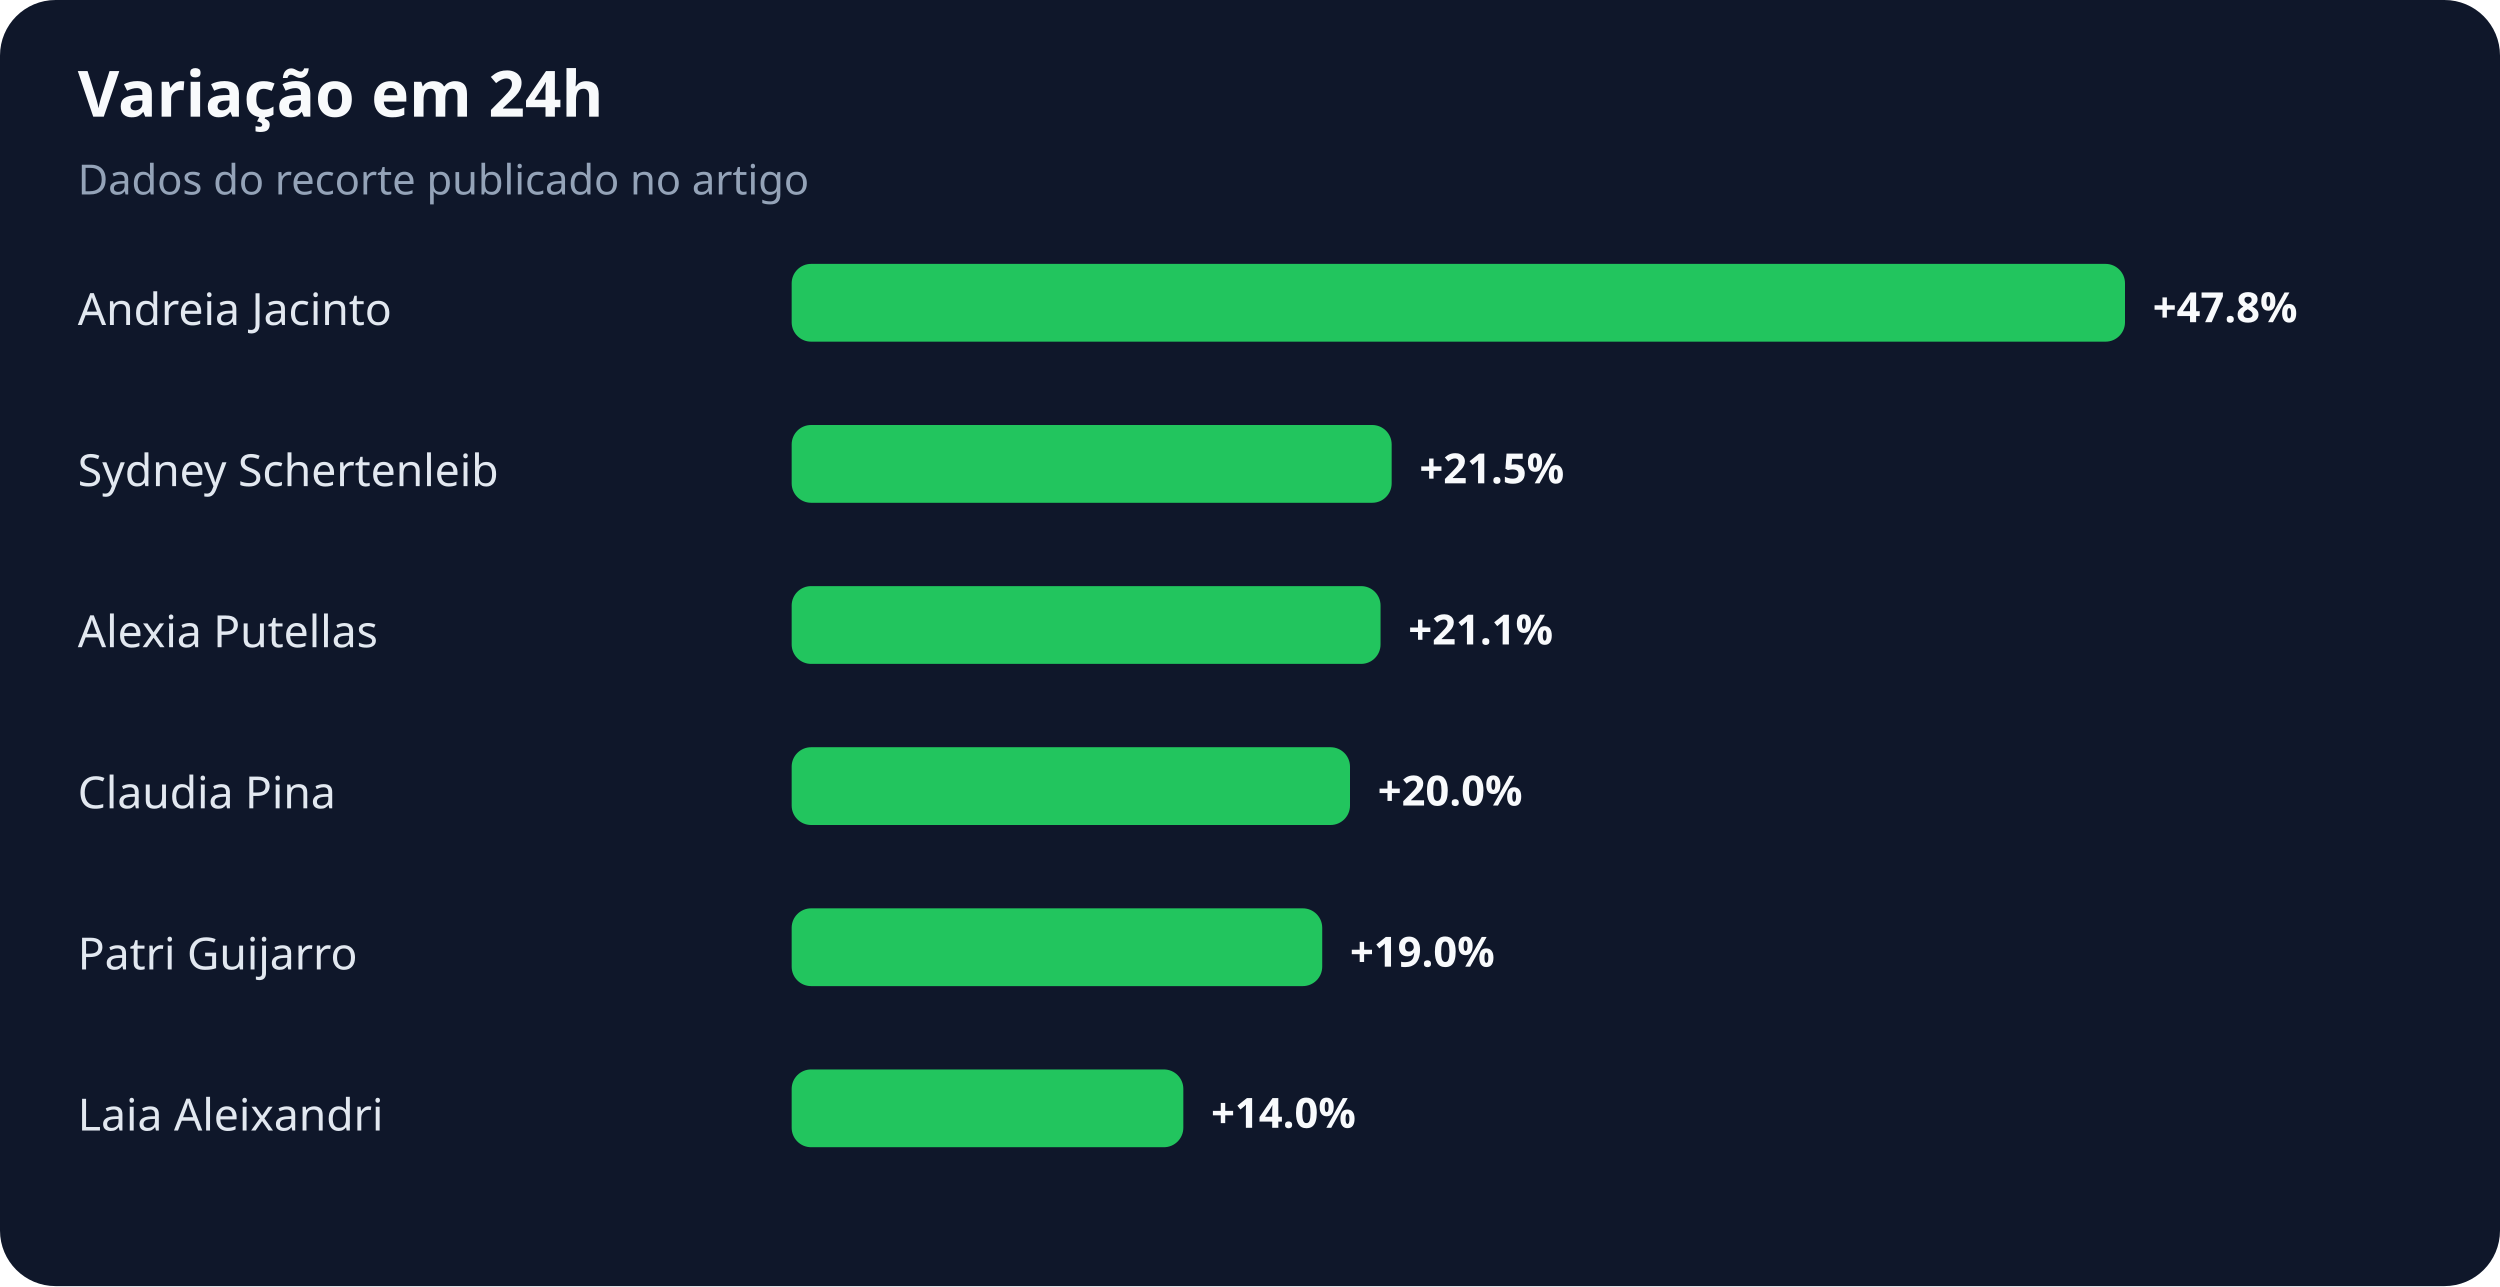
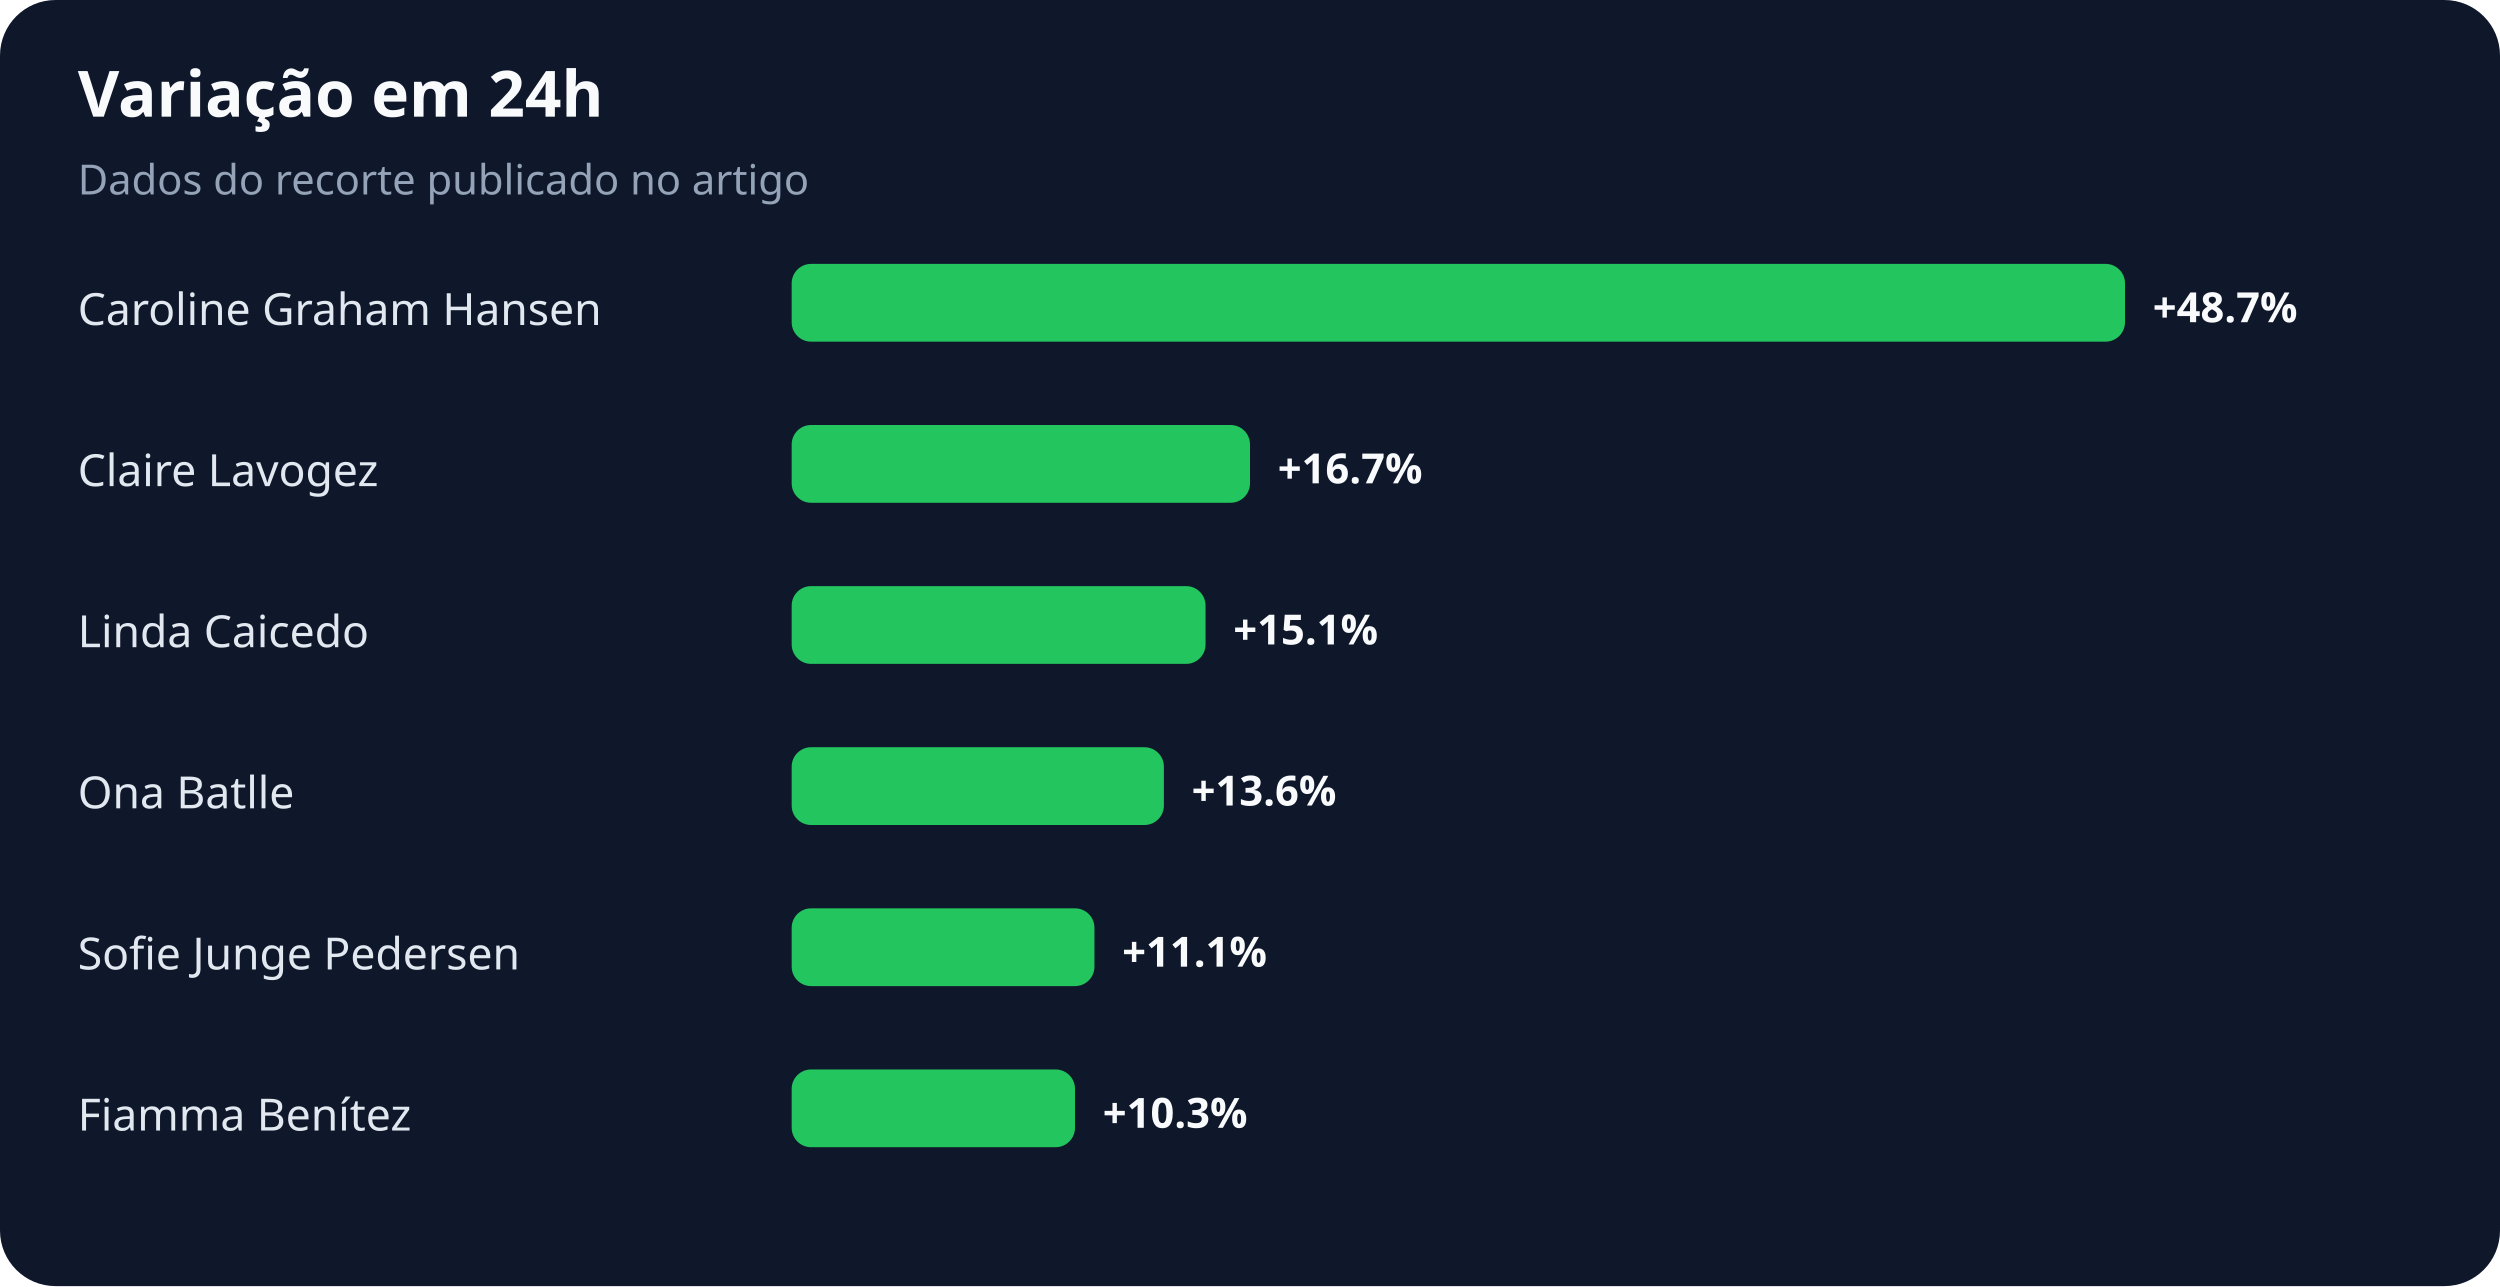
<svg xmlns="http://www.w3.org/2000/svg" width="900" height="463" viewBox="0 0 900 463" role="img" aria-labelledby="title desc">
  <rect width="100%" height="100%" rx="20" fill="#0f172a" />
  <text x="28" y="42" fill="#f8fafc" font-family="system-ui,sans-serif" font-size="23" font-weight="700">Variação em 24h</text>
  <text x="28" y="70" fill="#94a3b8" font-family="system-ui,sans-serif" font-size="15">Dados do recorte publicado no artigo</text>
-   <text x="28" y="117" fill="#e2e8f0" font-family="system-ui,sans-serif" font-size="16">Andreia Jacinto</text>
+   <text x="28" y="117" fill="#e2e8f0" font-family="system-ui,sans-serif" font-size="16">Caroline Graham Hansen</text>
  <rect x="285" y="95" width="480" height="28" rx="7" fill="#22c55e" />
-   <text x="775" y="116" fill="#f8fafc" font-family="system-ui,sans-serif" font-size="15" font-weight="700">+47.8%</text>
-   <text x="28" y="175" fill="#e2e8f0" font-family="system-ui,sans-serif" font-size="16">Sydney Schertenleib</text>
-   <rect x="285" y="153" width="216" height="28" rx="7" fill="#22c55e" />
-   <text x="511" y="174" fill="#f8fafc" font-family="system-ui,sans-serif" font-size="15" font-weight="700">+21.5%</text>
-   <text x="28" y="233" fill="#e2e8f0" font-family="system-ui,sans-serif" font-size="16">Alexia Putellas</text>
-   <rect x="285" y="211" width="212" height="28" rx="7" fill="#22c55e" />
-   <text x="507" y="232" fill="#f8fafc" font-family="system-ui,sans-serif" font-size="15" font-weight="700">+21.1%</text>
-   <text x="28" y="291" fill="#e2e8f0" font-family="system-ui,sans-serif" font-size="16">Claudia Pina</text>
-   <rect x="285" y="269" width="201" height="28" rx="7" fill="#22c55e" />
-   <text x="496" y="290" fill="#f8fafc" font-family="system-ui,sans-serif" font-size="15" font-weight="700">+20.0%</text>
-   <text x="28" y="349" fill="#e2e8f0" font-family="system-ui,sans-serif" font-size="16">Patri Guijarro</text>
-   <rect x="285" y="327" width="191" height="28" rx="7" fill="#22c55e" />
-   <text x="486" y="348" fill="#f8fafc" font-family="system-ui,sans-serif" font-size="15" font-weight="700">+19.0%</text>
-   <text x="28" y="407" fill="#e2e8f0" font-family="system-ui,sans-serif" font-size="16">Laia Aleixandri</text>
-   <rect x="285" y="385" width="141" height="28" rx="7" fill="#22c55e" />
-   <text x="436" y="406" fill="#f8fafc" font-family="system-ui,sans-serif" font-size="15" font-weight="700">+14.0%</text>
+   <text x="775" y="116" fill="#f8fafc" font-family="system-ui,sans-serif" font-size="15" font-weight="700">+48.7%</text>
+   <text x="28" y="175" fill="#e2e8f0" font-family="system-ui,sans-serif" font-size="16">Claire Lavogez</text>
+   <rect x="285" y="153" width="165" height="28" rx="7" fill="#22c55e" />
+   <text x="460" y="174" fill="#f8fafc" font-family="system-ui,sans-serif" font-size="15" font-weight="700">+16.7%</text>
+   <text x="28" y="233" fill="#e2e8f0" font-family="system-ui,sans-serif" font-size="16">Linda Caicedo</text>
+   <rect x="285" y="211" width="149" height="28" rx="7" fill="#22c55e" />
+   <text x="444" y="232" fill="#f8fafc" font-family="system-ui,sans-serif" font-size="15" font-weight="700">+15.1%</text>
+   <text x="28" y="291" fill="#e2e8f0" font-family="system-ui,sans-serif" font-size="16">Ona Batlle</text>
+   <rect x="285" y="269" width="134" height="28" rx="7" fill="#22c55e" />
+   <text x="429" y="290" fill="#f8fafc" font-family="system-ui,sans-serif" font-size="15" font-weight="700">+13.6%</text>
+   <text x="28" y="349" fill="#e2e8f0" font-family="system-ui,sans-serif" font-size="16">Sofie Junge Pedersen</text>
+   <rect x="285" y="327" width="109" height="28" rx="7" fill="#22c55e" />
+   <text x="404" y="348" fill="#f8fafc" font-family="system-ui,sans-serif" font-size="15" font-weight="700">+11.1%</text>
+   <text x="28" y="407" fill="#e2e8f0" font-family="system-ui,sans-serif" font-size="16">Fiamma Benítez</text>
+   <rect x="285" y="385" width="102" height="28" rx="7" fill="#22c55e" />
+   <text x="397" y="406" fill="#f8fafc" font-family="system-ui,sans-serif" font-size="15" font-weight="700">+10.3%</text>
</svg>
